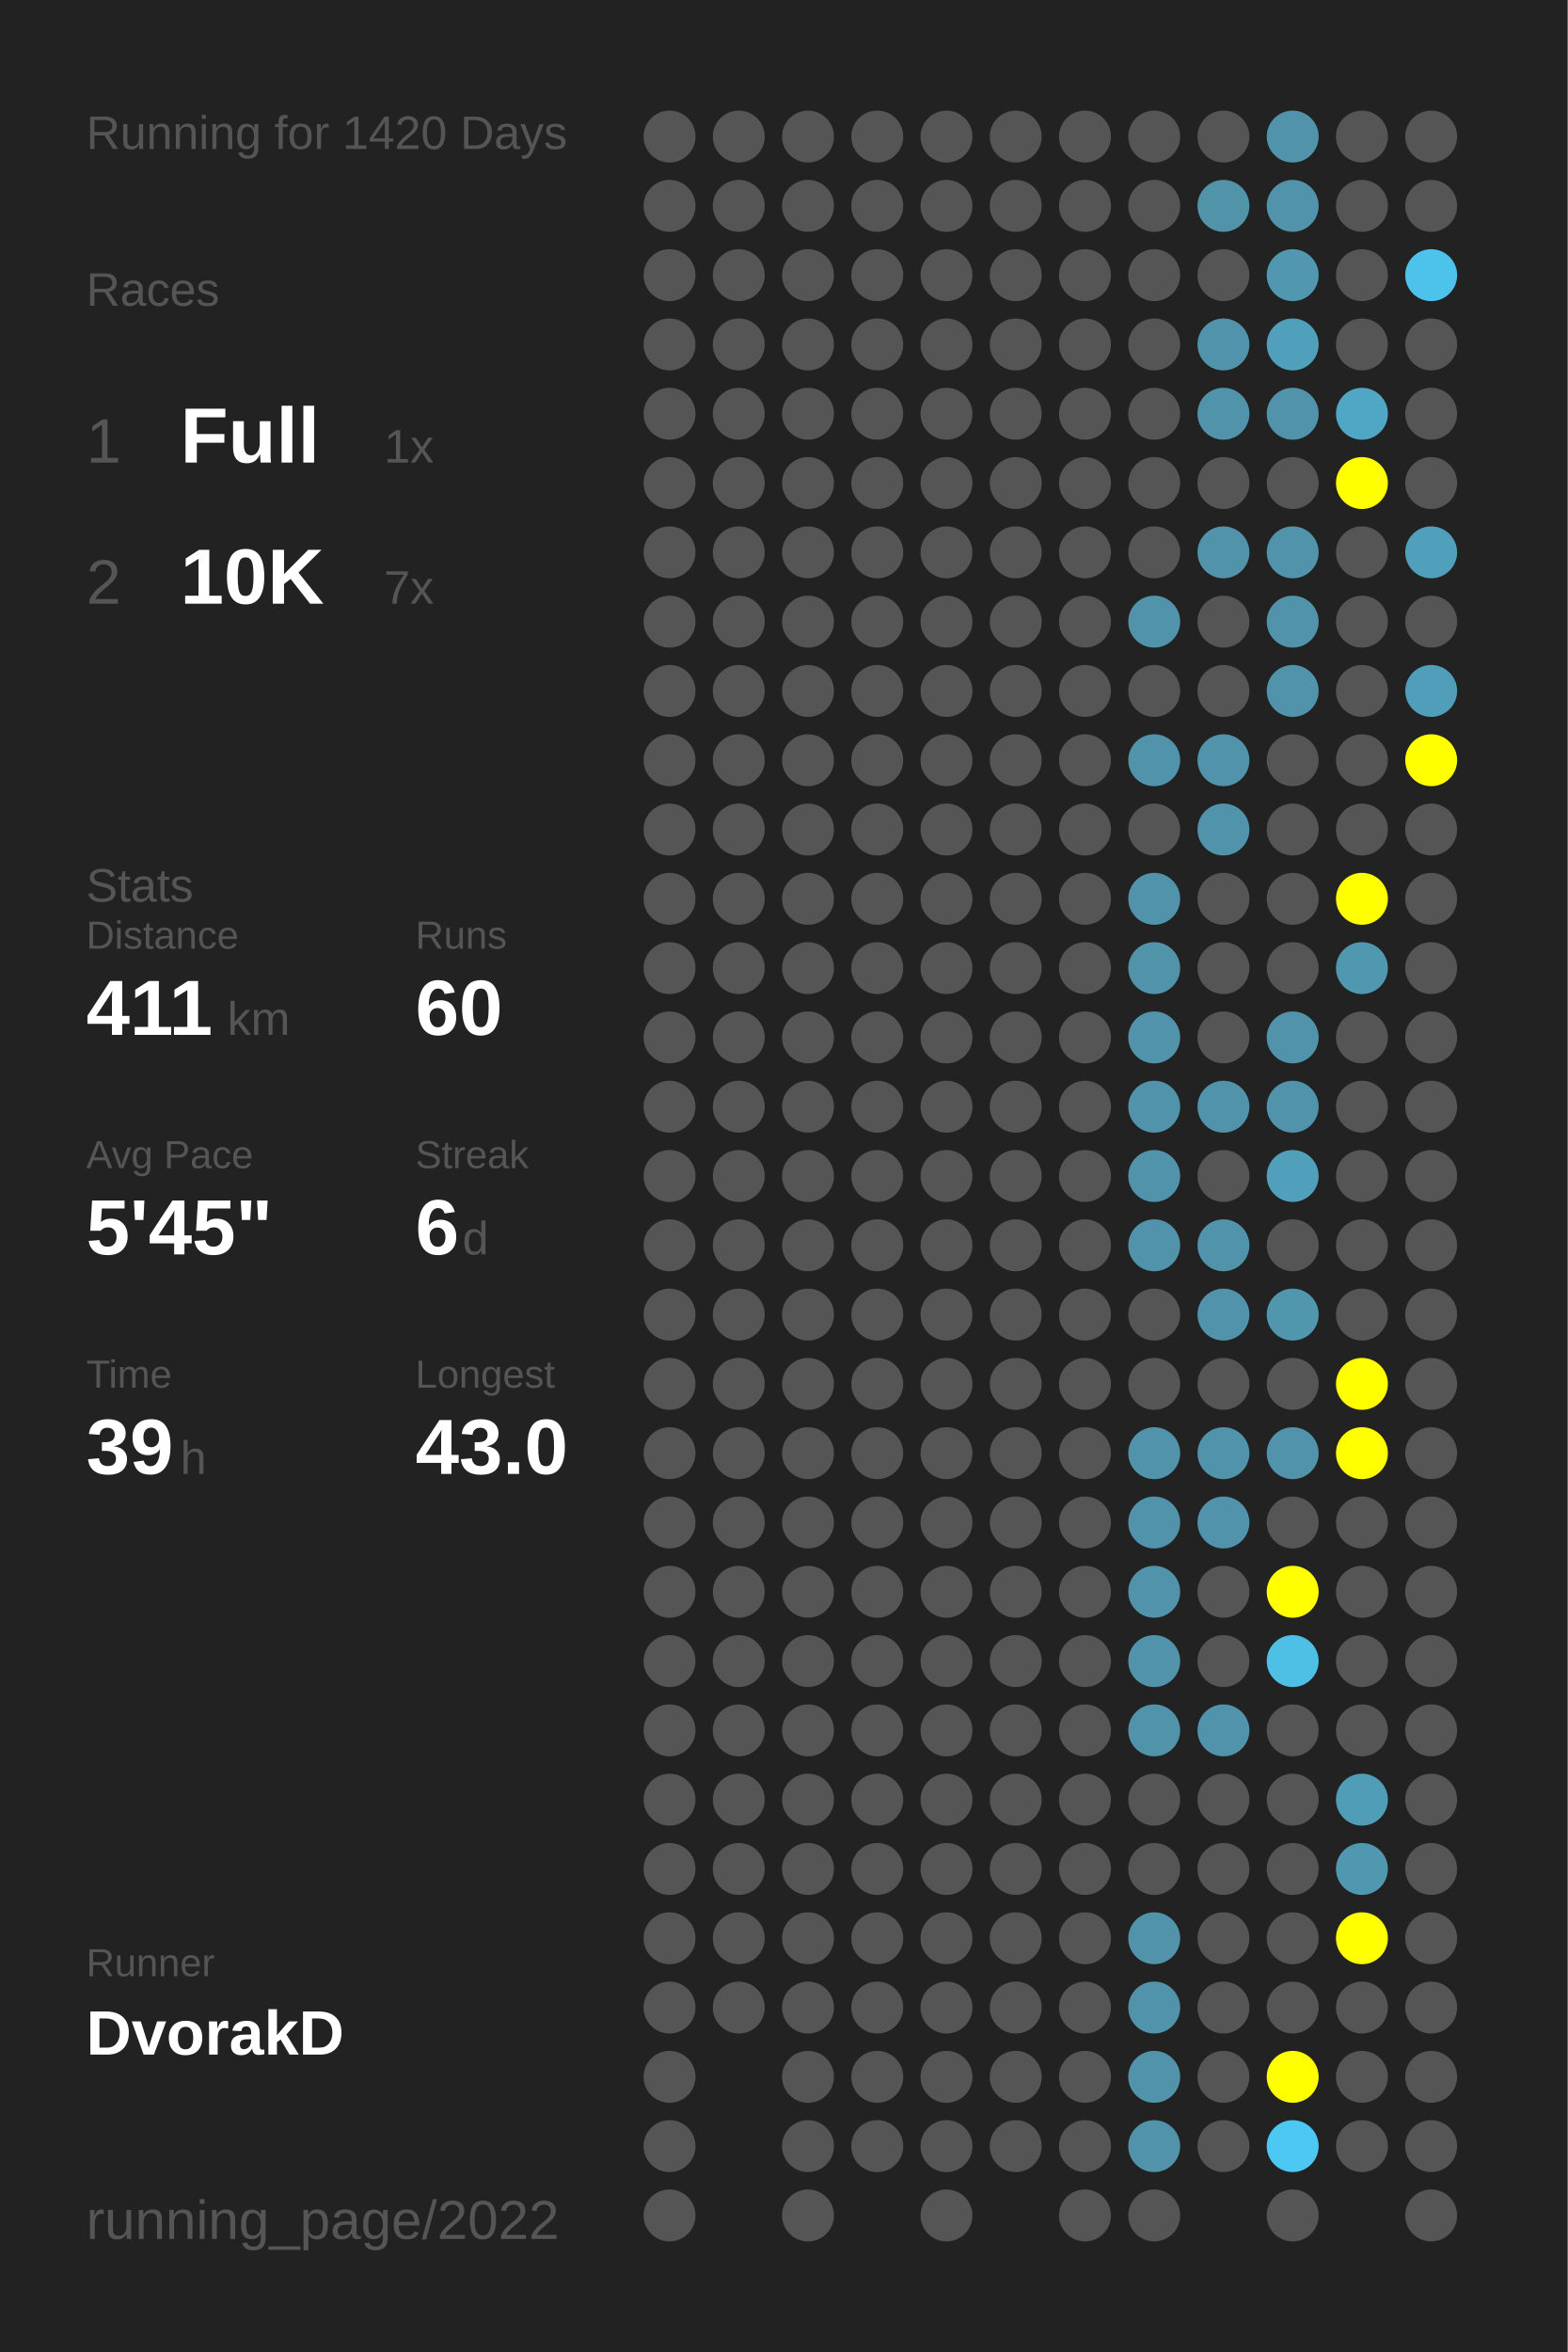
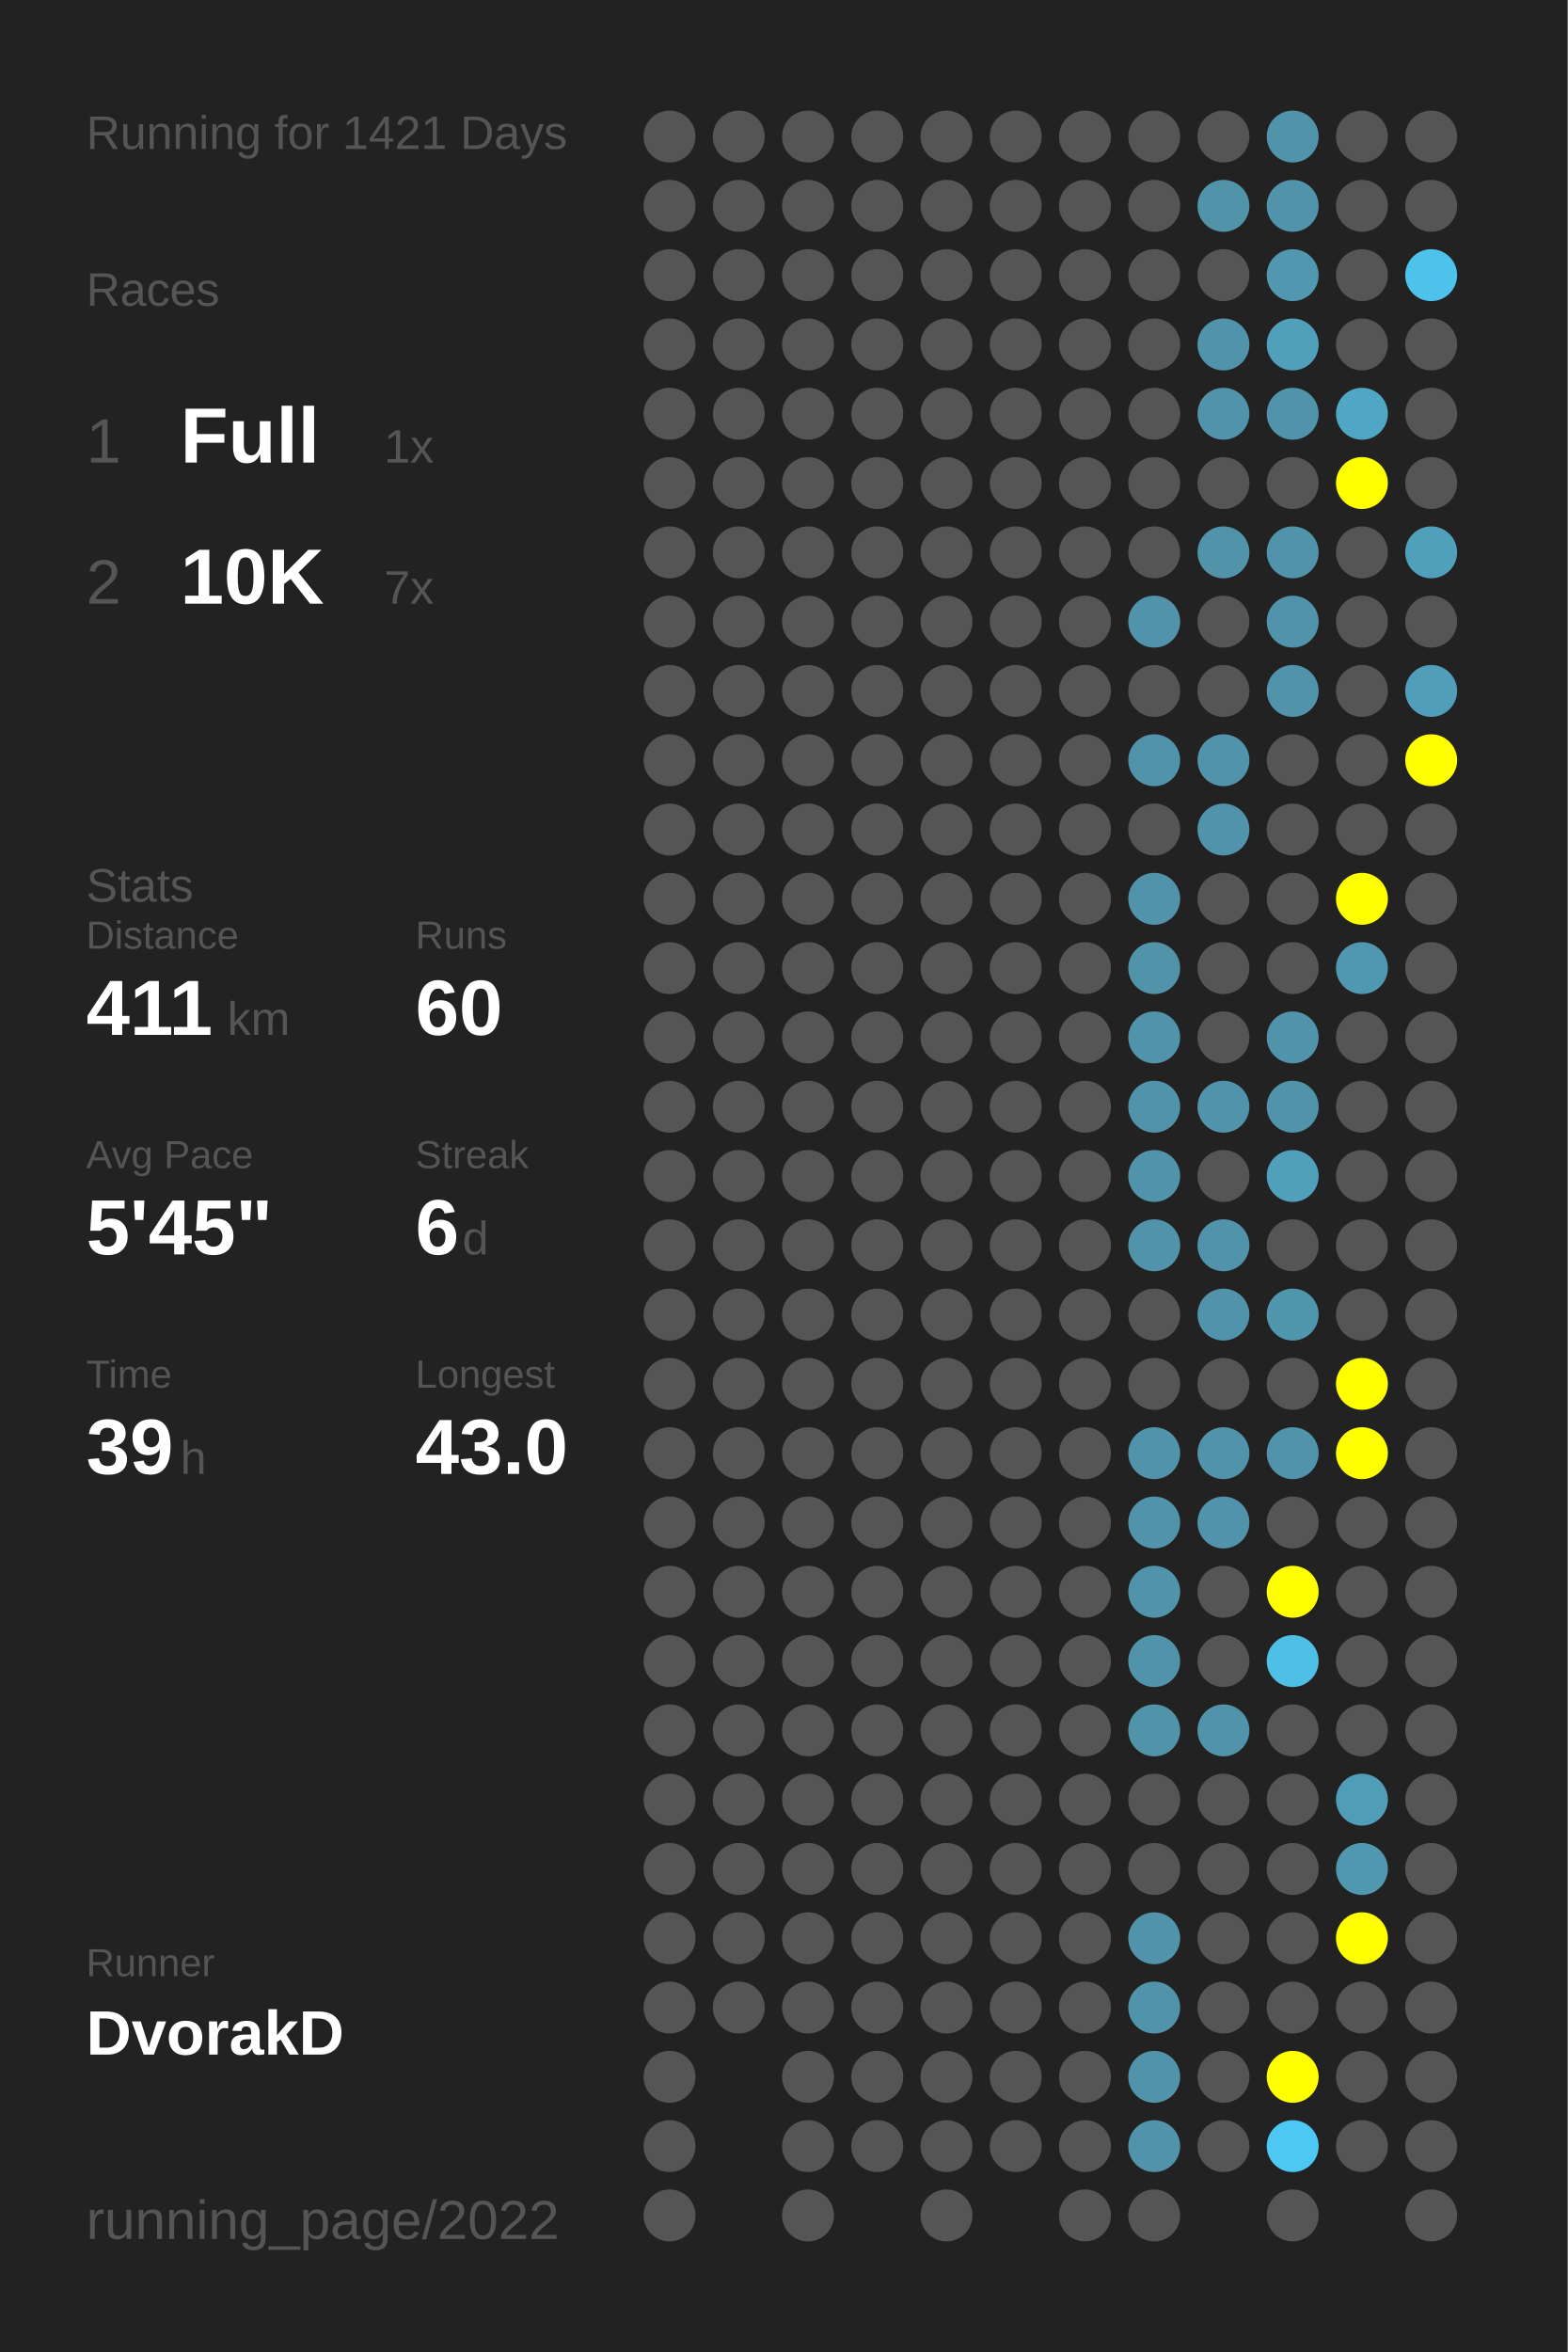
<svg xmlns="http://www.w3.org/2000/svg" baseProfile="full" height="300mm" version="1.1" viewBox="0,0,200,300" width="200mm">
  <defs />
  <rect fill="#222222" height="300" width="200" x="0" y="0" />
-   <text fill="#555555" style="font-size:6px; font-family:Arial;" x="11" y="19">Running for 1420 Days</text>
+   <text fill="#555555" style="font-size:6px; font-family:Arial;" x="11" y="19">Running for 1421 Days</text>
  <text fill="#555555" style="font-size:6px; font-family:Arial;" x="11" y="39">Races</text>
  <text fill="#555555" style="font-size:8px; font-family:Arial;" x="11" y="59">1</text>
  <text fill="#FFFFFF" style="font-size:10px; font-family:Arial; font-weight:bold;" x="23" y="59">Full</text>
  <text fill="#555555" style="font-size:6px; font-family:Arial;" x="49" y="59">1x</text>
  <text fill="#555555" style="font-size:8px; font-family:Arial;" x="11" y="77">2</text>
  <text fill="#FFFFFF" style="font-size:10px; font-family:Arial; font-weight:bold;" x="23" y="77">10K</text>
  <text fill="#555555" style="font-size:6px; font-family:Arial;" x="49" y="77">7x</text>
  <text fill="#555555" style="font-size:6px; font-family:Arial;" x="11" y="115">Stats</text>
  <text fill="#555555" style="font-size:5px; font-family:Arial;" x="11" y="121">Distance</text>
  <text fill="#FFFFFF" style="font-size:10px; font-family:Arial; font-weight:bold;" x="11" y="132">411</text>
  <text fill="#555555" style="font-size:6px; font-family:Arial;" x="29" y="132">km</text>
  <text fill="#555555" style="font-size:5px; font-family:Arial;" x="53" y="121">Runs</text>
  <text fill="#FFFFFF" style="font-size:10px; font-family:Arial; font-weight:bold;" x="53" y="132">60</text>
  <text fill="#555555" style="font-size:5px; font-family:Arial;" x="11" y="149">Avg Pace</text>
  <text fill="#FFFFFF" style="font-size:10px; font-family:Arial; font-weight:bold;" x="11" y="160">5'45"</text>
  <text fill="#555555" style="font-size:5px; font-family:Arial;" x="53" y="149">Streak</text>
  <text fill="#FFFFFF" style="font-size:10px; font-family:Arial; font-weight:bold;" x="53" y="160">6</text>
  <text fill="#555555" style="font-size:6px; font-family:Arial;" x="59" y="160">d</text>
  <text fill="#555555" style="font-size:5px; font-family:Arial;" x="11" y="177">Time</text>
  <text fill="#FFFFFF" style="font-size:10px; font-family:Arial; font-weight:bold;" x="11" y="188">39</text>
  <text fill="#555555" style="font-size:6px; font-family:Arial;" x="23" y="188">h</text>
  <text fill="#555555" style="font-size:5px; font-family:Arial;" x="53" y="177">Longest</text>
  <text fill="#FFFFFF" style="font-size:10px; font-family:Arial; font-weight:bold;" x="53" y="188">43.0</text>
  <text fill="#555555" style="font-size:5px; font-family:Arial;" x="11" y="252.065">Runner</text>
  <text fill="#FFFFFF" style="font-size:8px; font-family:Arial; font-weight:bold;" x="11" y="262.065">DvorakD</text>
  <text fill="#555555" style="font-size:7px; font-family:Arial;" x="11" y="285.581">running_page/2022</text>
  <circle cx="85.417" cy="17.419" fill="#555555" r="3.312" />
  <circle cx="85.417" cy="26.258" fill="#555555" r="3.312" />
  <circle cx="85.417" cy="35.097" fill="#555555" r="3.312" />
  <circle cx="85.417" cy="43.935" fill="#555555" r="3.312" />
  <circle cx="85.417" cy="52.774" fill="#555555" r="3.312" />
  <circle cx="85.417" cy="61.613" fill="#555555" r="3.312" />
  <circle cx="85.417" cy="70.452" fill="#555555" r="3.312" />
  <circle cx="85.417" cy="79.29" fill="#555555" r="3.312" />
  <circle cx="85.417" cy="88.129" fill="#555555" r="3.312" />
  <circle cx="85.417" cy="96.968" fill="#555555" r="3.312" />
  <circle cx="85.417" cy="105.806" fill="#555555" r="3.312" />
  <circle cx="85.417" cy="114.645" fill="#555555" r="3.312" />
  <circle cx="85.417" cy="123.484" fill="#555555" r="3.312" />
  <circle cx="85.417" cy="132.323" fill="#555555" r="3.312" />
  <circle cx="85.417" cy="141.161" fill="#555555" r="3.312" />
  <circle cx="85.417" cy="150" fill="#555555" r="3.312" />
  <circle cx="85.417" cy="158.839" fill="#555555" r="3.312" />
  <circle cx="85.417" cy="167.677" fill="#555555" r="3.312" />
  <circle cx="85.417" cy="176.516" fill="#555555" r="3.312" />
  <circle cx="85.417" cy="185.355" fill="#555555" r="3.312" />
  <circle cx="85.417" cy="194.194" fill="#555555" r="3.312" />
  <circle cx="85.417" cy="203.032" fill="#555555" r="3.312" />
  <circle cx="85.417" cy="211.871" fill="#555555" r="3.312" />
  <circle cx="85.417" cy="220.71" fill="#555555" r="3.312" />
  <circle cx="85.417" cy="229.548" fill="#555555" r="3.312" />
  <circle cx="85.417" cy="238.387" fill="#555555" r="3.312" />
  <circle cx="85.417" cy="247.226" fill="#555555" r="3.312" />
  <circle cx="85.417" cy="256.065" fill="#555555" r="3.312" />
  <circle cx="85.417" cy="264.903" fill="#555555" r="3.312" />
  <circle cx="85.417" cy="273.742" fill="#555555" r="3.312" />
  <circle cx="85.417" cy="282.581" fill="#555555" r="3.312" />
  <circle cx="94.25" cy="17.419" fill="#555555" r="3.312" />
  <circle cx="94.25" cy="26.258" fill="#555555" r="3.312" />
  <circle cx="94.25" cy="35.097" fill="#555555" r="3.312" />
  <circle cx="94.25" cy="43.935" fill="#555555" r="3.312" />
  <circle cx="94.25" cy="52.774" fill="#555555" r="3.312" />
  <circle cx="94.25" cy="61.613" fill="#555555" r="3.312" />
  <circle cx="94.25" cy="70.452" fill="#555555" r="3.312" />
  <circle cx="94.25" cy="79.29" fill="#555555" r="3.312" />
  <circle cx="94.25" cy="88.129" fill="#555555" r="3.312" />
  <circle cx="94.25" cy="96.968" fill="#555555" r="3.312" />
  <circle cx="94.25" cy="105.806" fill="#555555" r="3.312" />
  <circle cx="94.25" cy="114.645" fill="#555555" r="3.312" />
  <circle cx="94.25" cy="123.484" fill="#555555" r="3.312" />
  <circle cx="94.25" cy="132.323" fill="#555555" r="3.312" />
  <circle cx="94.25" cy="141.161" fill="#555555" r="3.312" />
  <circle cx="94.25" cy="150" fill="#555555" r="3.312" />
  <circle cx="94.25" cy="158.839" fill="#555555" r="3.312" />
  <circle cx="94.25" cy="167.677" fill="#555555" r="3.312" />
  <circle cx="94.25" cy="176.516" fill="#555555" r="3.312" />
  <circle cx="94.25" cy="185.355" fill="#555555" r="3.312" />
  <circle cx="94.25" cy="194.194" fill="#555555" r="3.312" />
  <circle cx="94.25" cy="203.032" fill="#555555" r="3.312" />
  <circle cx="94.25" cy="211.871" fill="#555555" r="3.312" />
  <circle cx="94.25" cy="220.71" fill="#555555" r="3.312" />
  <circle cx="94.25" cy="229.548" fill="#555555" r="3.312" />
  <circle cx="94.25" cy="238.387" fill="#555555" r="3.312" />
  <circle cx="94.25" cy="247.226" fill="#555555" r="3.312" />
  <circle cx="94.25" cy="256.065" fill="#555555" r="3.312" />
  <circle cx="103.083" cy="17.419" fill="#555555" r="3.312" />
  <circle cx="103.083" cy="26.258" fill="#555555" r="3.312" />
  <circle cx="103.083" cy="35.097" fill="#555555" r="3.312" />
  <circle cx="103.083" cy="43.935" fill="#555555" r="3.312" />
  <circle cx="103.083" cy="52.774" fill="#555555" r="3.312" />
  <circle cx="103.083" cy="61.613" fill="#555555" r="3.312" />
  <circle cx="103.083" cy="70.452" fill="#555555" r="3.312" />
  <circle cx="103.083" cy="79.29" fill="#555555" r="3.312" />
  <circle cx="103.083" cy="88.129" fill="#555555" r="3.312" />
  <circle cx="103.083" cy="96.968" fill="#555555" r="3.312" />
  <circle cx="103.083" cy="105.806" fill="#555555" r="3.312" />
  <circle cx="103.083" cy="114.645" fill="#555555" r="3.312" />
  <circle cx="103.083" cy="123.484" fill="#555555" r="3.312" />
  <circle cx="103.083" cy="132.323" fill="#555555" r="3.312" />
  <circle cx="103.083" cy="141.161" fill="#555555" r="3.312" />
  <circle cx="103.083" cy="150" fill="#555555" r="3.312" />
  <circle cx="103.083" cy="158.839" fill="#555555" r="3.312" />
  <circle cx="103.083" cy="167.677" fill="#555555" r="3.312" />
  <circle cx="103.083" cy="176.516" fill="#555555" r="3.312" />
  <circle cx="103.083" cy="185.355" fill="#555555" r="3.312" />
  <circle cx="103.083" cy="194.194" fill="#555555" r="3.312" />
  <circle cx="103.083" cy="203.032" fill="#555555" r="3.312" />
  <circle cx="103.083" cy="211.871" fill="#555555" r="3.312" />
  <circle cx="103.083" cy="220.71" fill="#555555" r="3.312" />
  <circle cx="103.083" cy="229.548" fill="#555555" r="3.312" />
  <circle cx="103.083" cy="238.387" fill="#555555" r="3.312" />
  <circle cx="103.083" cy="247.226" fill="#555555" r="3.312" />
  <circle cx="103.083" cy="256.065" fill="#555555" r="3.312" />
  <circle cx="103.083" cy="264.903" fill="#555555" r="3.312" />
  <circle cx="103.083" cy="273.742" fill="#555555" r="3.312" />
  <circle cx="103.083" cy="282.581" fill="#555555" r="3.312" />
  <circle cx="111.917" cy="17.419" fill="#555555" r="3.312" />
  <circle cx="111.917" cy="26.258" fill="#555555" r="3.312" />
  <circle cx="111.917" cy="35.097" fill="#555555" r="3.312" />
  <circle cx="111.917" cy="43.935" fill="#555555" r="3.312" />
  <circle cx="111.917" cy="52.774" fill="#555555" r="3.312" />
  <circle cx="111.917" cy="61.613" fill="#555555" r="3.312" />
  <circle cx="111.917" cy="70.452" fill="#555555" r="3.312" />
  <circle cx="111.917" cy="79.29" fill="#555555" r="3.312" />
  <circle cx="111.917" cy="88.129" fill="#555555" r="3.312" />
  <circle cx="111.917" cy="96.968" fill="#555555" r="3.312" />
  <circle cx="111.917" cy="105.806" fill="#555555" r="3.312" />
  <circle cx="111.917" cy="114.645" fill="#555555" r="3.312" />
  <circle cx="111.917" cy="123.484" fill="#555555" r="3.312" />
  <circle cx="111.917" cy="132.323" fill="#555555" r="3.312" />
  <circle cx="111.917" cy="141.161" fill="#555555" r="3.312" />
  <circle cx="111.917" cy="150" fill="#555555" r="3.312" />
  <circle cx="111.917" cy="158.839" fill="#555555" r="3.312" />
  <circle cx="111.917" cy="167.677" fill="#555555" r="3.312" />
  <circle cx="111.917" cy="176.516" fill="#555555" r="3.312" />
  <circle cx="111.917" cy="185.355" fill="#555555" r="3.312" />
  <circle cx="111.917" cy="194.194" fill="#555555" r="3.312" />
  <circle cx="111.917" cy="203.032" fill="#555555" r="3.312" />
  <circle cx="111.917" cy="211.871" fill="#555555" r="3.312" />
  <circle cx="111.917" cy="220.71" fill="#555555" r="3.312" />
  <circle cx="111.917" cy="229.548" fill="#555555" r="3.312" />
  <circle cx="111.917" cy="238.387" fill="#555555" r="3.312" />
  <circle cx="111.917" cy="247.226" fill="#555555" r="3.312" />
  <circle cx="111.917" cy="256.065" fill="#555555" r="3.312" />
  <circle cx="111.917" cy="264.903" fill="#555555" r="3.312" />
  <circle cx="111.917" cy="273.742" fill="#555555" r="3.312" />
  <circle cx="120.75" cy="17.419" fill="#555555" r="3.312" />
  <circle cx="120.75" cy="26.258" fill="#555555" r="3.312" />
  <circle cx="120.75" cy="35.097" fill="#555555" r="3.312" />
  <circle cx="120.75" cy="43.935" fill="#555555" r="3.312" />
  <circle cx="120.75" cy="52.774" fill="#555555" r="3.312" />
  <circle cx="120.75" cy="61.613" fill="#555555" r="3.312" />
  <circle cx="120.75" cy="70.452" fill="#555555" r="3.312" />
  <circle cx="120.75" cy="79.29" fill="#555555" r="3.312" />
  <circle cx="120.75" cy="88.129" fill="#555555" r="3.312" />
  <circle cx="120.75" cy="96.968" fill="#555555" r="3.312" />
  <circle cx="120.75" cy="105.806" fill="#555555" r="3.312" />
  <circle cx="120.75" cy="114.645" fill="#555555" r="3.312" />
  <circle cx="120.75" cy="123.484" fill="#555555" r="3.312" />
  <circle cx="120.75" cy="132.323" fill="#555555" r="3.312" />
  <circle cx="120.75" cy="141.161" fill="#555555" r="3.312" />
  <circle cx="120.75" cy="150" fill="#555555" r="3.312" />
  <circle cx="120.75" cy="158.839" fill="#555555" r="3.312" />
  <circle cx="120.75" cy="167.677" fill="#555555" r="3.312" />
  <circle cx="120.75" cy="176.516" fill="#555555" r="3.312" />
  <circle cx="120.75" cy="185.355" fill="#555555" r="3.312" />
  <circle cx="120.75" cy="194.194" fill="#555555" r="3.312" />
  <circle cx="120.75" cy="203.032" fill="#555555" r="3.312" />
  <circle cx="120.75" cy="211.871" fill="#555555" r="3.312" />
  <circle cx="120.75" cy="220.71" fill="#555555" r="3.312" />
  <circle cx="120.75" cy="229.548" fill="#555555" r="3.312" />
  <circle cx="120.75" cy="238.387" fill="#555555" r="3.312" />
  <circle cx="120.75" cy="247.226" fill="#555555" r="3.312" />
  <circle cx="120.75" cy="256.065" fill="#555555" r="3.312" />
  <circle cx="120.75" cy="264.903" fill="#555555" r="3.312" />
  <circle cx="120.75" cy="273.742" fill="#555555" r="3.312" />
  <circle cx="120.75" cy="282.581" fill="#555555" r="3.312" />
  <circle cx="129.583" cy="17.419" fill="#555555" r="3.312" />
  <circle cx="129.583" cy="26.258" fill="#555555" r="3.312" />
  <circle cx="129.583" cy="35.097" fill="#555555" r="3.312" />
  <circle cx="129.583" cy="43.935" fill="#555555" r="3.312" />
  <circle cx="129.583" cy="52.774" fill="#555555" r="3.312" />
  <circle cx="129.583" cy="61.613" fill="#555555" r="3.312" />
  <circle cx="129.583" cy="70.452" fill="#555555" r="3.312" />
  <circle cx="129.583" cy="79.29" fill="#555555" r="3.312" />
  <circle cx="129.583" cy="88.129" fill="#555555" r="3.312" />
  <circle cx="129.583" cy="96.968" fill="#555555" r="3.312" />
  <circle cx="129.583" cy="105.806" fill="#555555" r="3.312" />
  <circle cx="129.583" cy="114.645" fill="#555555" r="3.312" />
  <circle cx="129.583" cy="123.484" fill="#555555" r="3.312" />
  <circle cx="129.583" cy="132.323" fill="#555555" r="3.312" />
  <circle cx="129.583" cy="141.161" fill="#555555" r="3.312" />
  <circle cx="129.583" cy="150" fill="#555555" r="3.312" />
  <circle cx="129.583" cy="158.839" fill="#555555" r="3.312" />
  <circle cx="129.583" cy="167.677" fill="#555555" r="3.312" />
  <circle cx="129.583" cy="176.516" fill="#555555" r="3.312" />
  <circle cx="129.583" cy="185.355" fill="#555555" r="3.312" />
  <circle cx="129.583" cy="194.194" fill="#555555" r="3.312" />
  <circle cx="129.583" cy="203.032" fill="#555555" r="3.312" />
  <circle cx="129.583" cy="211.871" fill="#555555" r="3.312" />
  <circle cx="129.583" cy="220.71" fill="#555555" r="3.312" />
  <circle cx="129.583" cy="229.548" fill="#555555" r="3.312" />
  <circle cx="129.583" cy="238.387" fill="#555555" r="3.312" />
  <circle cx="129.583" cy="247.226" fill="#555555" r="3.312" />
  <circle cx="129.583" cy="256.065" fill="#555555" r="3.312" />
  <circle cx="129.583" cy="264.903" fill="#555555" r="3.312" />
  <circle cx="129.583" cy="273.742" fill="#555555" r="3.312" />
  <circle cx="138.417" cy="17.419" fill="#555555" r="3.312" />
  <circle cx="138.417" cy="26.258" fill="#555555" r="3.312" />
  <circle cx="138.417" cy="35.097" fill="#555555" r="3.312" />
  <circle cx="138.417" cy="43.935" fill="#555555" r="3.312" />
  <circle cx="138.417" cy="52.774" fill="#555555" r="3.312" />
  <circle cx="138.417" cy="61.613" fill="#555555" r="3.312" />
  <circle cx="138.417" cy="70.452" fill="#555555" r="3.312" />
  <circle cx="138.417" cy="79.29" fill="#555555" r="3.312" />
  <circle cx="138.417" cy="88.129" fill="#555555" r="3.312" />
  <circle cx="138.417" cy="96.968" fill="#555555" r="3.312" />
  <circle cx="138.417" cy="105.806" fill="#555555" r="3.312" />
  <circle cx="138.417" cy="114.645" fill="#555555" r="3.312" />
  <circle cx="138.417" cy="123.484" fill="#555555" r="3.312" />
  <circle cx="138.417" cy="132.323" fill="#555555" r="3.312" />
  <circle cx="138.417" cy="141.161" fill="#555555" r="3.312" />
  <circle cx="138.417" cy="150" fill="#555555" r="3.312" />
  <circle cx="138.417" cy="158.839" fill="#555555" r="3.312" />
  <circle cx="138.417" cy="167.677" fill="#555555" r="3.312" />
  <circle cx="138.417" cy="176.516" fill="#555555" r="3.312" />
  <circle cx="138.417" cy="185.355" fill="#555555" r="3.312" />
  <circle cx="138.417" cy="194.194" fill="#555555" r="3.312" />
  <circle cx="138.417" cy="203.032" fill="#555555" r="3.312" />
  <circle cx="138.417" cy="211.871" fill="#555555" r="3.312" />
  <circle cx="138.417" cy="220.71" fill="#555555" r="3.312" />
  <circle cx="138.417" cy="229.548" fill="#555555" r="3.312" />
  <circle cx="138.417" cy="238.387" fill="#555555" r="3.312" />
  <circle cx="138.417" cy="247.226" fill="#555555" r="3.312" />
  <circle cx="138.417" cy="256.065" fill="#555555" r="3.312" />
  <circle cx="138.417" cy="264.903" fill="#555555" r="3.312" />
  <circle cx="138.417" cy="273.742" fill="#555555" r="3.312" />
  <circle cx="138.417" cy="282.581" fill="#555555" r="3.312" />
  <circle cx="147.25" cy="17.419" fill="#555555" r="3.312" />
  <circle cx="147.25" cy="26.258" fill="#555555" r="3.312" />
  <circle cx="147.25" cy="35.097" fill="#555555" r="3.312" />
  <circle cx="147.25" cy="43.935" fill="#555555" r="3.312" />
  <circle cx="147.25" cy="52.774" fill="#555555" r="3.312" />
  <circle cx="147.25" cy="61.613" fill="#555555" r="3.312" />
  <circle cx="147.25" cy="70.452" fill="#555555" r="3.312" />
  <circle cx="147.25" cy="79.29" fill="#5093aa" r="3.312" />
  <circle cx="147.25" cy="88.129" fill="#555555" r="3.312" />
  <circle cx="147.25" cy="96.968" fill="#5093aa" r="3.312" />
  <circle cx="147.25" cy="105.806" fill="#555555" r="3.312" />
  <circle cx="147.25" cy="114.645" fill="#5093aa" r="3.312" />
  <circle cx="147.25" cy="123.484" fill="#5193a9" r="3.312" />
  <circle cx="147.25" cy="132.323" fill="#5093aa" r="3.312" />
  <circle cx="147.25" cy="141.161" fill="#5093aa" r="3.312" />
  <circle cx="147.25" cy="150" fill="#5093aa" r="3.312" />
  <circle cx="147.25" cy="158.839" fill="#5093aa" r="3.312" />
  <circle cx="147.25" cy="167.677" fill="#555555" r="3.312" />
  <circle cx="147.25" cy="176.516" fill="#555555" r="3.312" />
  <circle cx="147.25" cy="185.355" fill="#5093aa" r="3.312" />
  <circle cx="147.25" cy="194.194" fill="#5093aa" r="3.312" />
  <circle cx="147.25" cy="203.032" fill="#5093aa" r="3.312" />
  <circle cx="147.25" cy="211.871" fill="#5193aa" r="3.312" />
  <circle cx="147.25" cy="220.71" fill="#5193a9" r="3.312" />
  <circle cx="147.25" cy="229.548" fill="#555555" r="3.312" />
  <circle cx="147.25" cy="238.387" fill="#555555" r="3.312" />
  <circle cx="147.25" cy="247.226" fill="#5193aa" r="3.312" />
  <circle cx="147.25" cy="256.065" fill="#5093aa" r="3.312" />
  <circle cx="147.25" cy="264.903" fill="#5093aa" r="3.312" />
  <circle cx="147.25" cy="273.742" fill="#5093aa" r="3.312" />
  <circle cx="147.25" cy="282.581" fill="#555555" r="3.312" />
  <circle cx="156.083" cy="17.419" fill="#555555" r="3.312" />
  <circle cx="156.083" cy="26.258" fill="#5193a9" r="3.312" />
  <circle cx="156.083" cy="35.097" fill="#555555" r="3.312" />
  <circle cx="156.083" cy="43.935" fill="#5093aa" r="3.312" />
  <circle cx="156.083" cy="52.774" fill="#5093aa" r="3.312" />
  <circle cx="156.083" cy="61.613" fill="#555555" r="3.312" />
  <circle cx="156.083" cy="70.452" fill="#5193a9" r="3.312" />
  <circle cx="156.083" cy="79.29" fill="#555555" r="3.312" />
  <circle cx="156.083" cy="88.129" fill="#555555" r="3.312" />
  <circle cx="156.083" cy="96.968" fill="#5093aa" r="3.312" />
  <circle cx="156.083" cy="105.806" fill="#5093aa" r="3.312" />
  <circle cx="156.083" cy="114.645" fill="#555555" r="3.312" />
  <circle cx="156.083" cy="123.484" fill="#555555" r="3.312" />
  <circle cx="156.083" cy="132.323" fill="#555555" r="3.312" />
  <circle cx="156.083" cy="141.161" fill="#5093aa" r="3.312" />
  <circle cx="156.083" cy="150" fill="#555555" r="3.312" />
  <circle cx="156.083" cy="158.839" fill="#5093aa" r="3.312" />
  <circle cx="156.083" cy="167.677" fill="#5093aa" r="3.312" />
  <circle cx="156.083" cy="176.516" fill="#555555" r="3.312" />
  <circle cx="156.083" cy="185.355" fill="#5093aa" r="3.312" />
  <circle cx="156.083" cy="194.194" fill="#5093aa" r="3.312" />
  <circle cx="156.083" cy="203.032" fill="#555555" r="3.312" />
  <circle cx="156.083" cy="211.871" fill="#555555" r="3.312" />
  <circle cx="156.083" cy="220.71" fill="#5093aa" r="3.312" />
  <circle cx="156.083" cy="229.548" fill="#555555" r="3.312" />
  <circle cx="156.083" cy="238.387" fill="#555555" r="3.312" />
  <circle cx="156.083" cy="247.226" fill="#555555" r="3.312" />
  <circle cx="156.083" cy="256.065" fill="#555555" r="3.312" />
  <circle cx="156.083" cy="264.903" fill="#555555" r="3.312" />
  <circle cx="156.083" cy="273.742" fill="#555555" r="3.312" />
  <circle cx="164.917" cy="17.419" fill="#5093aa" r="3.312" />
  <circle cx="164.917" cy="26.258" fill="#5093aa" r="3.312" />
  <circle cx="164.917" cy="35.097" fill="#5097af" r="3.312" />
  <circle cx="164.917" cy="43.935" fill="#50a0bb" r="3.312" />
  <circle cx="164.917" cy="52.774" fill="#5093aa" r="3.312" />
  <circle cx="164.917" cy="61.613" fill="#555555" r="3.312" />
  <circle cx="164.917" cy="70.452" fill="#5093aa" r="3.312" />
  <circle cx="164.917" cy="79.29" fill="#5093aa" r="3.312" />
  <circle cx="164.917" cy="88.129" fill="#5093aa" r="3.312" />
  <circle cx="164.917" cy="96.968" fill="#555555" r="3.312" />
  <circle cx="164.917" cy="105.806" fill="#555555" r="3.312" />
  <circle cx="164.917" cy="114.645" fill="#555555" r="3.312" />
  <circle cx="164.917" cy="123.484" fill="#555555" r="3.312" />
  <circle cx="164.917" cy="132.323" fill="#5093aa" r="3.312" />
  <circle cx="164.917" cy="141.161" fill="#5093aa" r="3.312" />
  <circle cx="164.917" cy="150" fill="#50a0bc" r="3.312" />
  <circle cx="164.917" cy="158.839" fill="#555555" r="3.312" />
  <circle cx="164.917" cy="167.677" fill="#5097ae" r="3.312" />
  <circle cx="164.917" cy="176.516" fill="#555555" r="3.312" />
  <circle cx="164.917" cy="185.355" fill="#5093aa" r="3.312" />
  <circle cx="164.917" cy="194.194" fill="#555555" r="3.312" />
  <circle cx="164.917" cy="203.032" fill="#FFFF00" r="3.312" />
  <circle cx="164.917" cy="211.871" fill="#4ebfe5" r="3.312" />
  <circle cx="164.917" cy="220.71" fill="#555555" r="3.312" />
  <circle cx="164.917" cy="229.548" fill="#555555" r="3.312" />
  <circle cx="164.917" cy="238.387" fill="#555555" r="3.312" />
  <circle cx="164.917" cy="247.226" fill="#555555" r="3.312" />
  <circle cx="164.917" cy="256.065" fill="#555555" r="3.312" />
  <circle cx="164.917" cy="264.903" fill="#FFFF00" r="3.312" />
  <circle cx="164.917" cy="273.742" fill="#4dc8f2" r="3.312" />
  <circle cx="164.917" cy="282.581" fill="#555555" r="3.312" />
  <circle cx="173.75" cy="17.419" fill="#555555" r="3.312" />
  <circle cx="173.75" cy="26.258" fill="#555555" r="3.312" />
  <circle cx="173.75" cy="35.097" fill="#555555" r="3.312" />
  <circle cx="173.75" cy="43.935" fill="#555555" r="3.312" />
  <circle cx="173.75" cy="52.774" fill="#4fa7c5" r="3.312" />
  <circle cx="173.75" cy="61.613" fill="#FFFF00" r="3.312" />
  <circle cx="173.75" cy="70.452" fill="#555555" r="3.312" />
  <circle cx="173.75" cy="79.29" fill="#555555" r="3.312" />
  <circle cx="173.75" cy="88.129" fill="#555555" r="3.312" />
  <circle cx="173.75" cy="96.968" fill="#555555" r="3.312" />
  <circle cx="173.75" cy="105.806" fill="#555555" r="3.312" />
  <circle cx="173.75" cy="114.645" fill="#FFFF00" r="3.312" />
  <circle cx="173.75" cy="123.484" fill="#5098b0" r="3.312" />
  <circle cx="173.75" cy="132.323" fill="#555555" r="3.312" />
  <circle cx="173.75" cy="141.161" fill="#555555" r="3.312" />
  <circle cx="173.75" cy="150" fill="#555555" r="3.312" />
  <circle cx="173.75" cy="158.839" fill="#555555" r="3.312" />
  <circle cx="173.75" cy="167.677" fill="#555555" r="3.312" />
  <circle cx="173.75" cy="176.516" fill="#FFFF00" r="3.312" />
  <circle cx="173.75" cy="185.355" fill="#FFFF00" r="3.312" />
  <circle cx="173.75" cy="194.194" fill="#555555" r="3.312" />
  <circle cx="173.75" cy="203.032" fill="#555555" r="3.312" />
  <circle cx="173.75" cy="211.871" fill="#555555" r="3.312" />
  <circle cx="173.75" cy="220.71" fill="#555555" r="3.312" />
  <circle cx="173.75" cy="229.548" fill="#509db7" r="3.312" />
  <circle cx="173.75" cy="238.387" fill="#5098b0" r="3.312" />
  <circle cx="173.75" cy="247.226" fill="#FFFF00" r="3.312" />
  <circle cx="173.75" cy="256.065" fill="#555555" r="3.312" />
  <circle cx="173.75" cy="264.903" fill="#555555" r="3.312" />
  <circle cx="173.75" cy="273.742" fill="#555555" r="3.312" />
  <circle cx="182.583" cy="17.419" fill="#555555" r="3.312" />
  <circle cx="182.583" cy="26.258" fill="#555555" r="3.312" />
  <circle cx="182.583" cy="35.097" fill="#4dc3eb" r="3.312" />
  <circle cx="182.583" cy="43.935" fill="#555555" r="3.312" />
  <circle cx="182.583" cy="52.774" fill="#555555" r="3.312" />
  <circle cx="182.583" cy="61.613" fill="#555555" r="3.312" />
  <circle cx="182.583" cy="70.452" fill="#50a0bc" r="3.312" />
  <circle cx="182.583" cy="79.29" fill="#555555" r="3.312" />
  <circle cx="182.583" cy="88.129" fill="#509eb9" r="3.312" />
  <circle cx="182.583" cy="96.968" fill="#FFFF00" r="3.312" />
  <circle cx="182.583" cy="105.806" fill="#555555" r="3.312" />
  <circle cx="182.583" cy="114.645" fill="#555555" r="3.312" />
  <circle cx="182.583" cy="123.484" fill="#555555" r="3.312" />
  <circle cx="182.583" cy="132.323" fill="#555555" r="3.312" />
  <circle cx="182.583" cy="141.161" fill="#555555" r="3.312" />
  <circle cx="182.583" cy="150" fill="#555555" r="3.312" />
  <circle cx="182.583" cy="158.839" fill="#555555" r="3.312" />
  <circle cx="182.583" cy="167.677" fill="#555555" r="3.312" />
  <circle cx="182.583" cy="176.516" fill="#555555" r="3.312" />
  <circle cx="182.583" cy="185.355" fill="#555555" r="3.312" />
  <circle cx="182.583" cy="194.194" fill="#555555" r="3.312" />
  <circle cx="182.583" cy="203.032" fill="#555555" r="3.312" />
  <circle cx="182.583" cy="211.871" fill="#555555" r="3.312" />
  <circle cx="182.583" cy="220.71" fill="#555555" r="3.312" />
  <circle cx="182.583" cy="229.548" fill="#555555" r="3.312" />
  <circle cx="182.583" cy="238.387" fill="#555555" r="3.312" />
  <circle cx="182.583" cy="247.226" fill="#555555" r="3.312" />
  <circle cx="182.583" cy="256.065" fill="#555555" r="3.312" />
  <circle cx="182.583" cy="264.903" fill="#555555" r="3.312" />
  <circle cx="182.583" cy="273.742" fill="#555555" r="3.312" />
  <circle cx="182.583" cy="282.581" fill="#555555" r="3.312" />
</svg>
